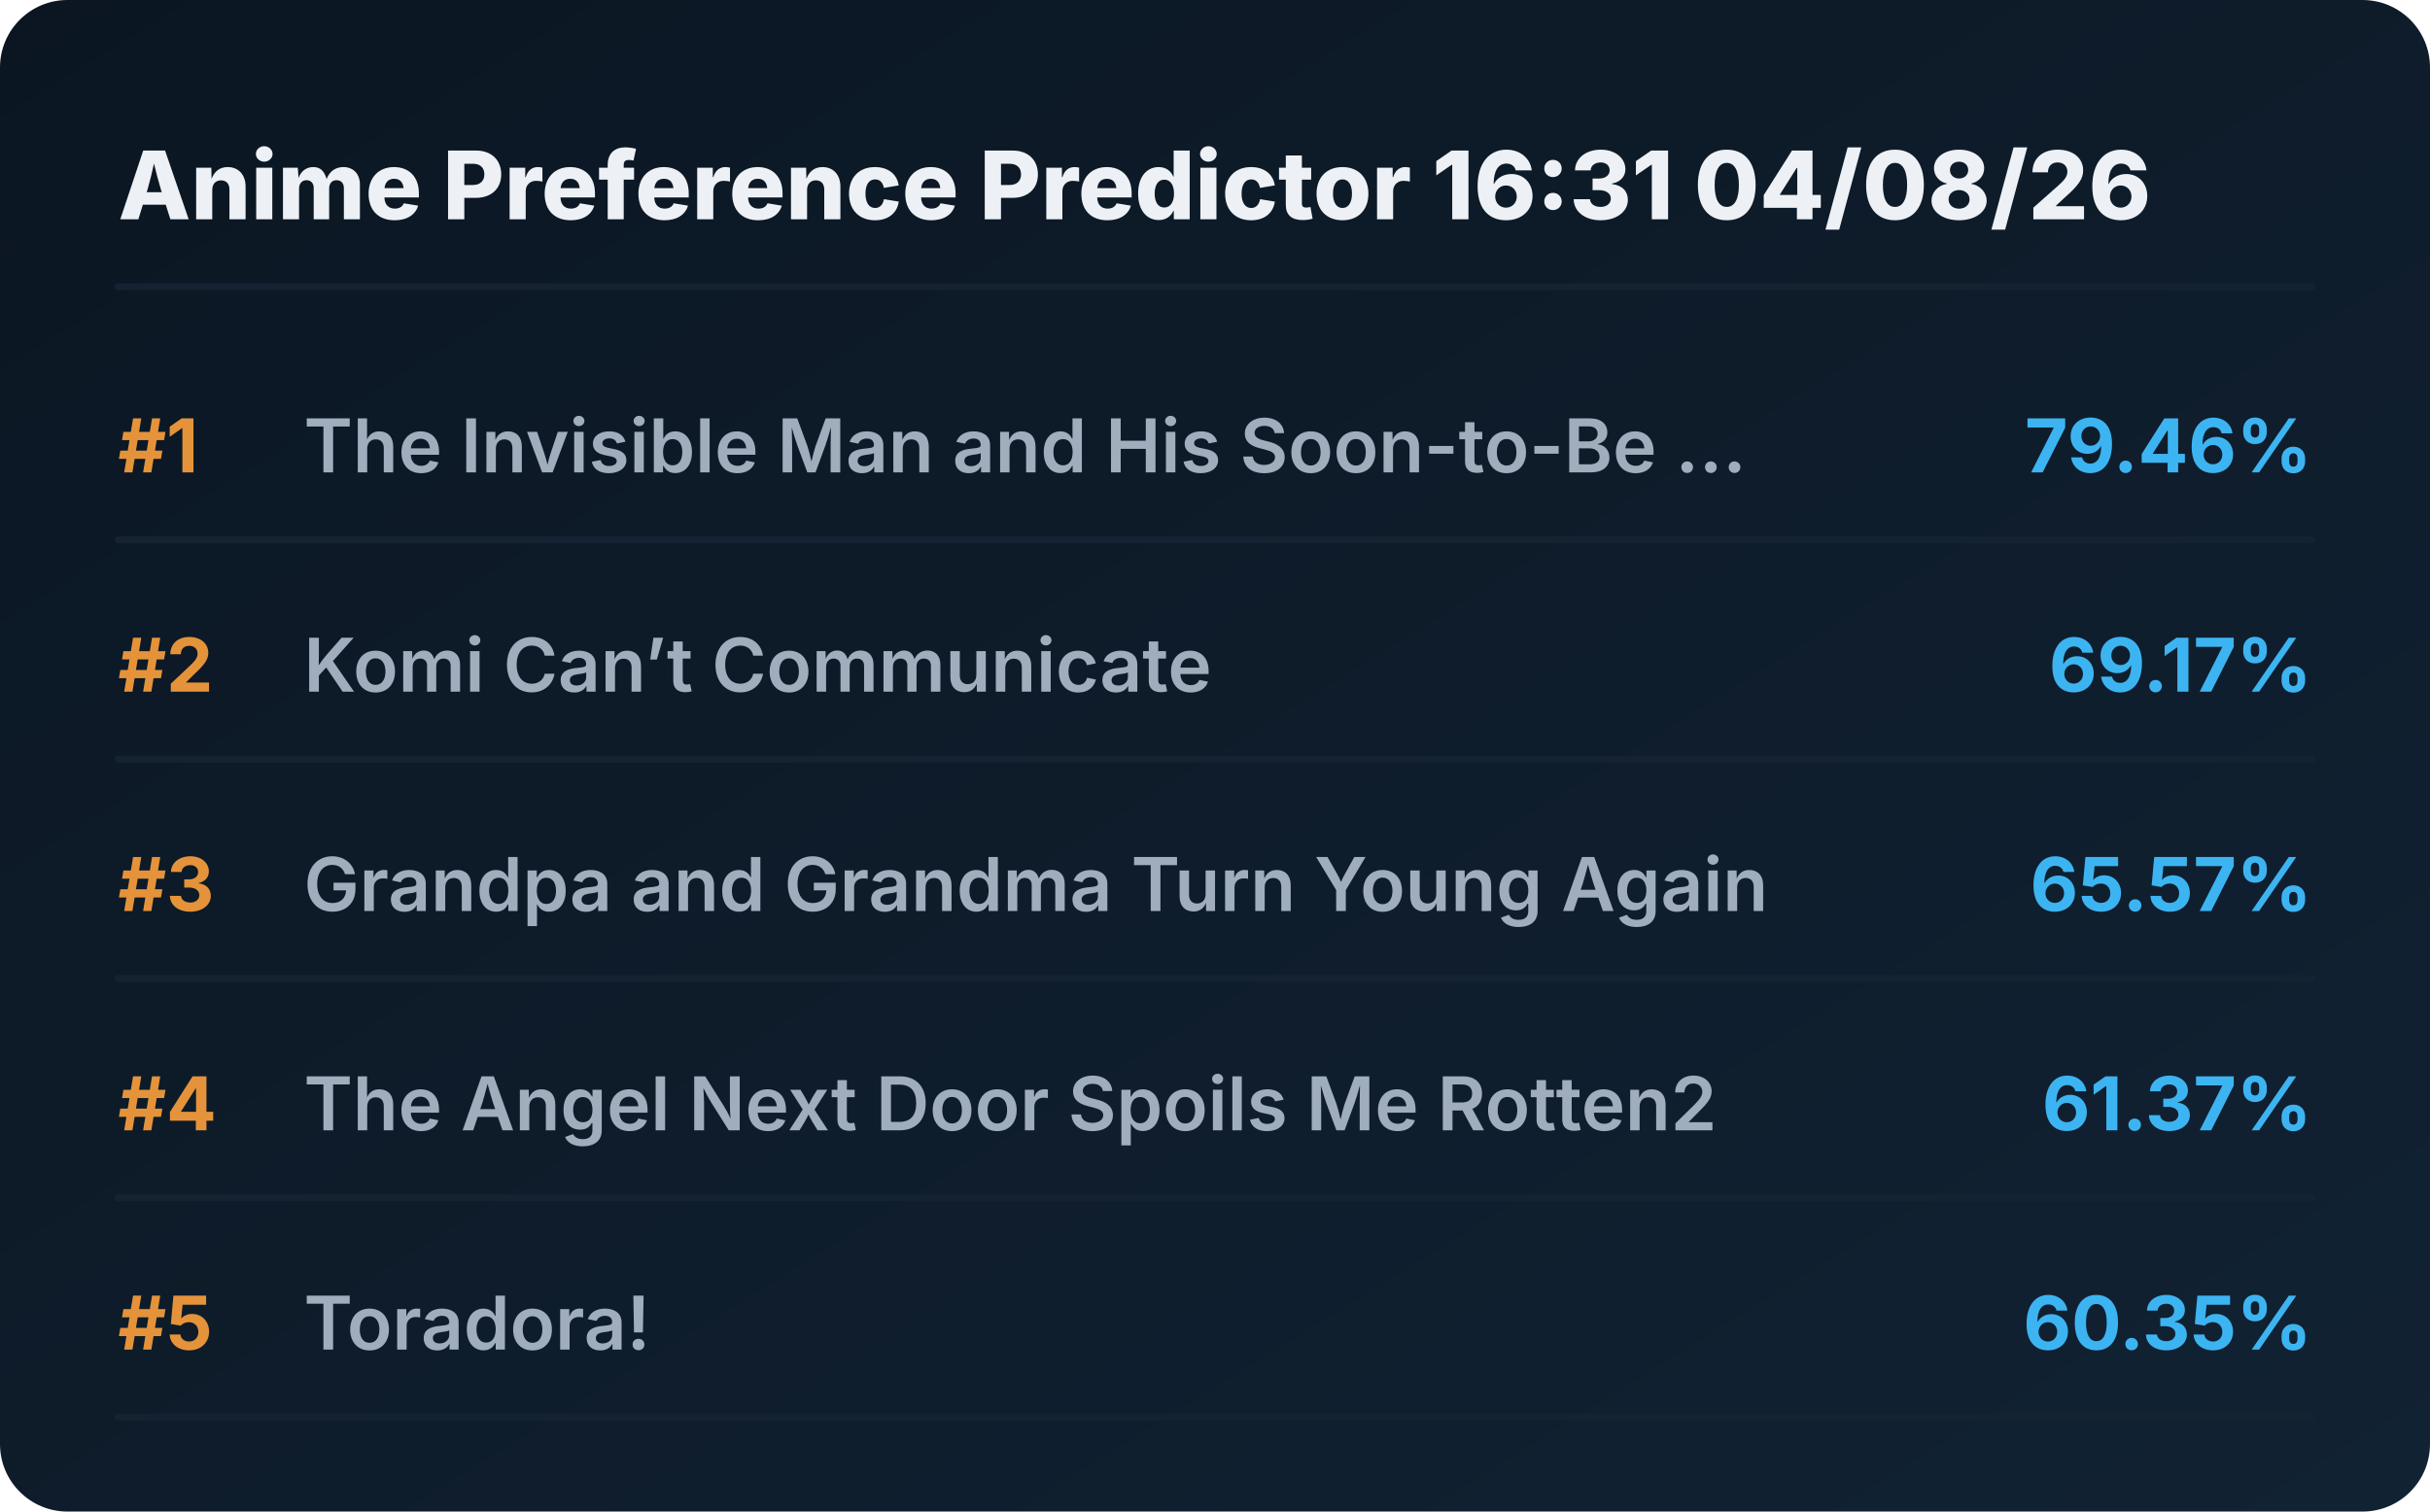
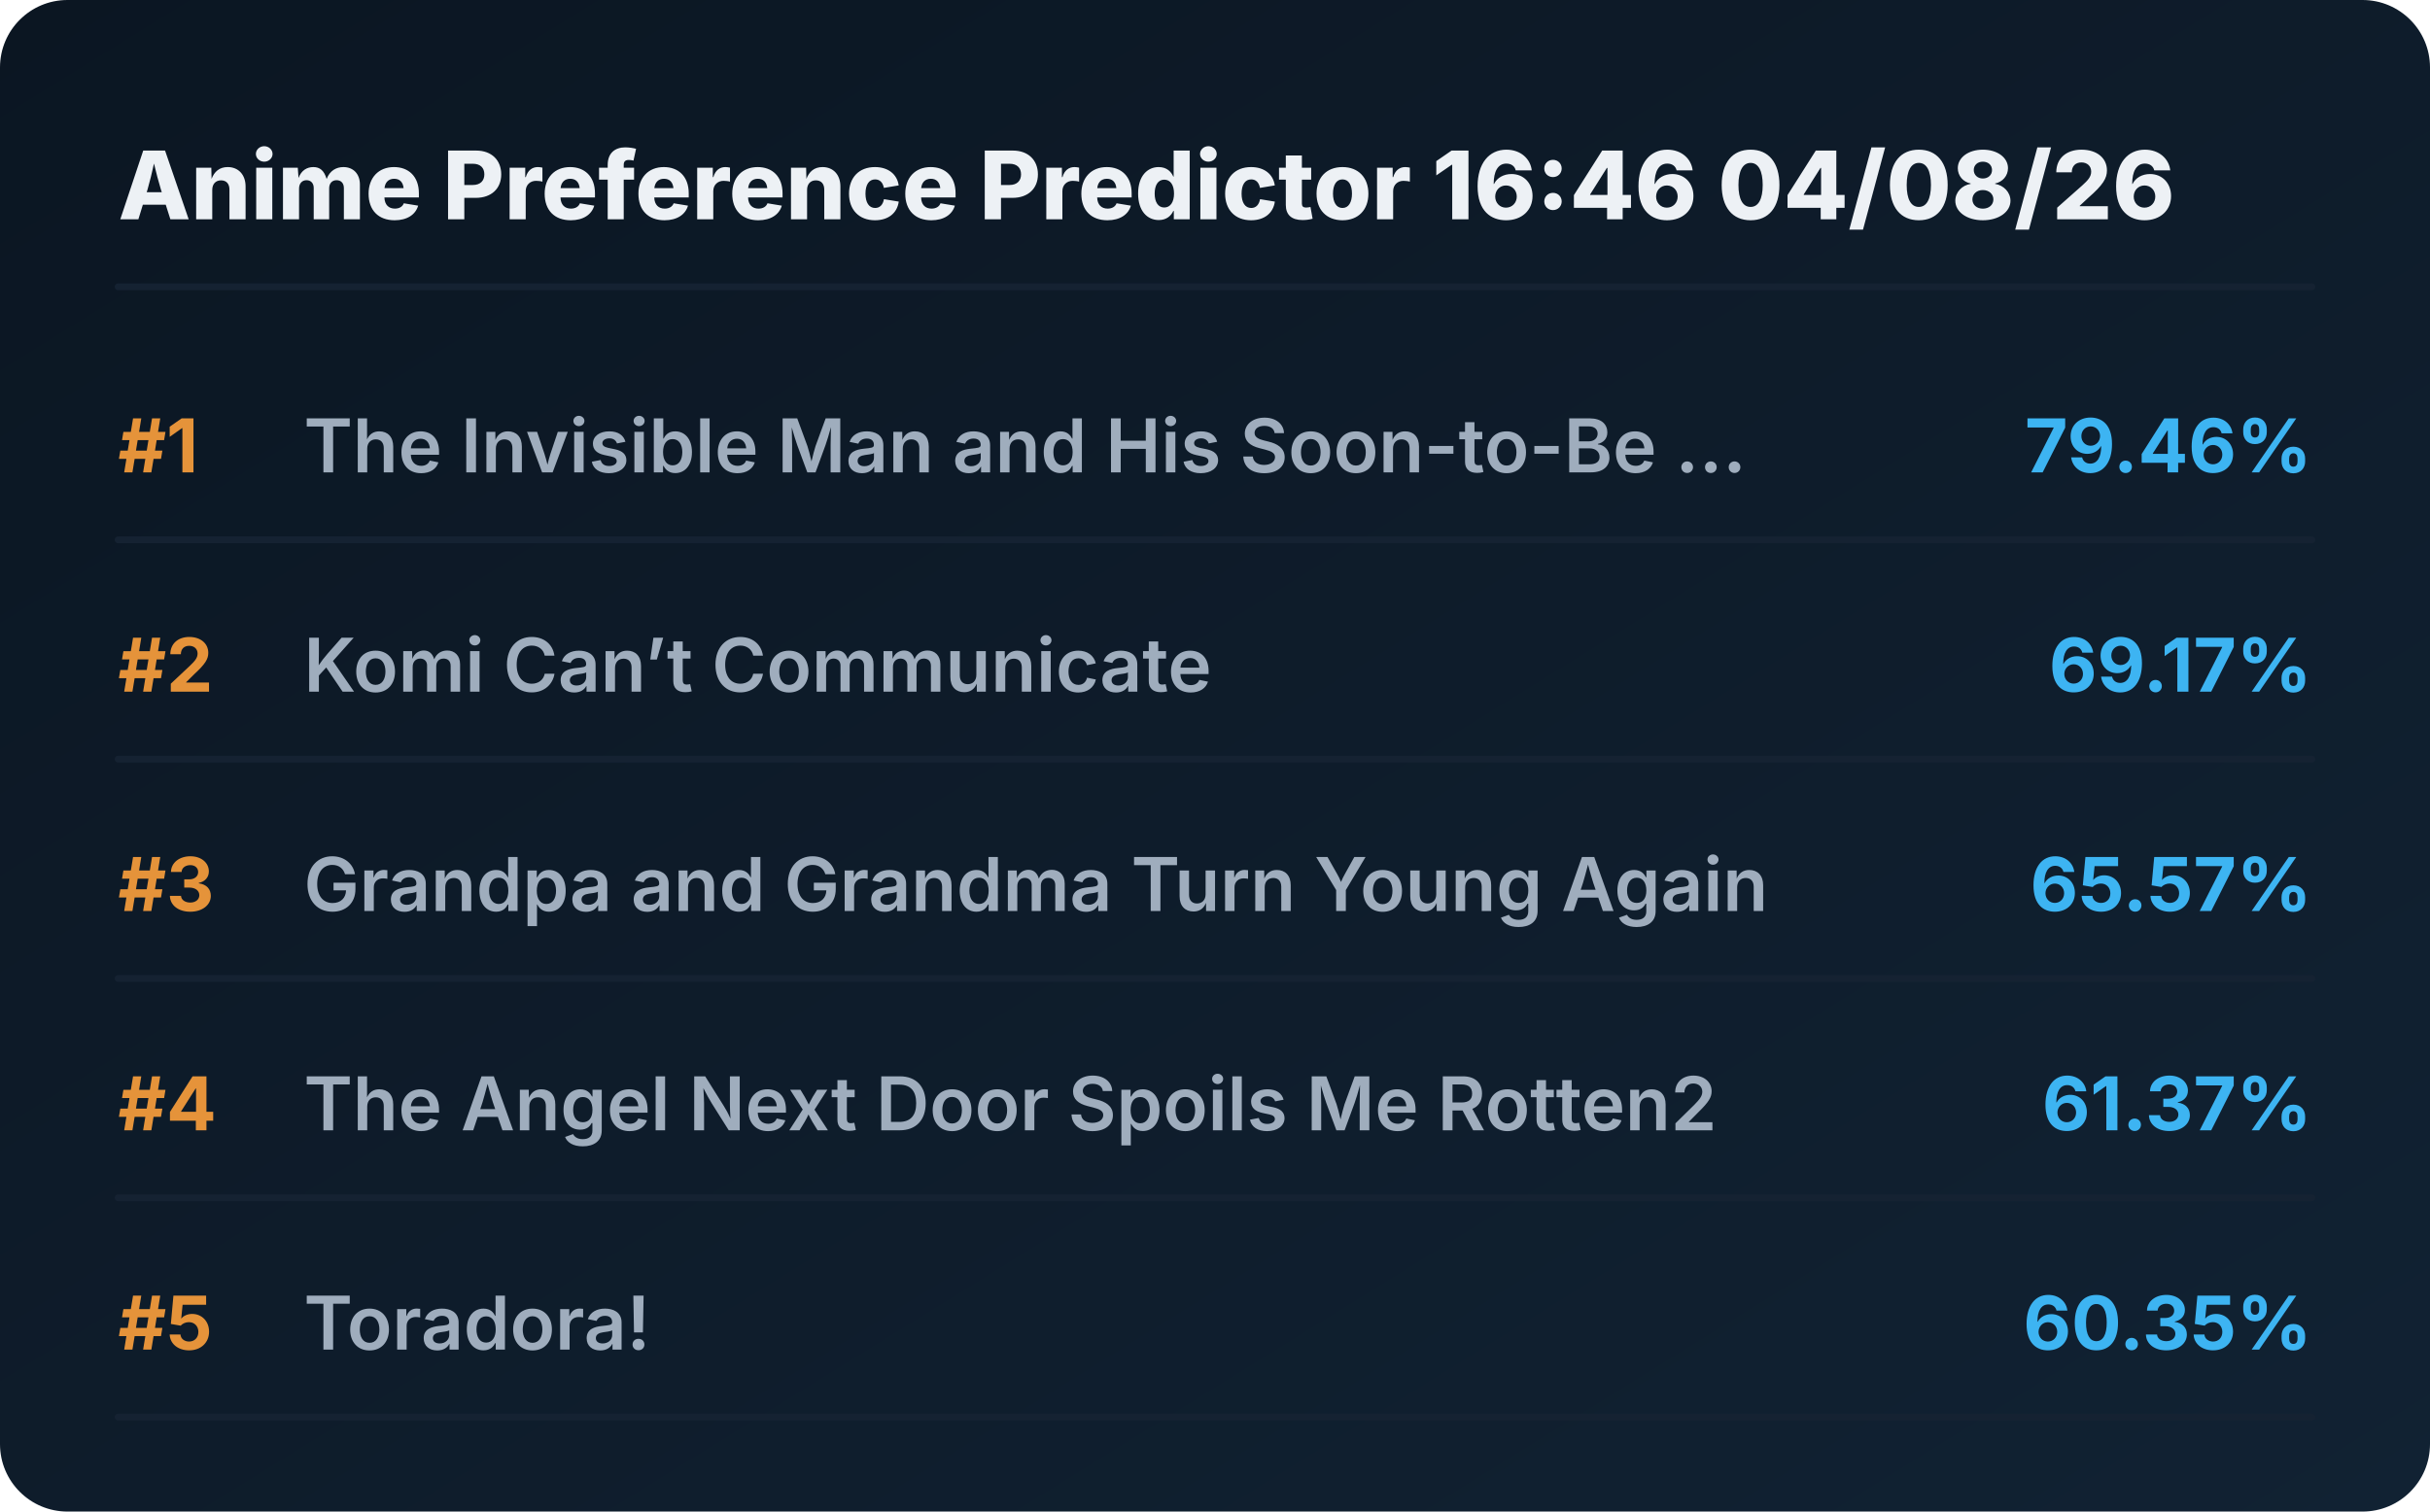
<svg xmlns="http://www.w3.org/2000/svg" viewBox="0 0 720 448" preserveAspectRatio="xMidYMid meet" style="width: 100%; height: auto; max-width: 720px;">
  <defs>
    <linearGradient id="boxGrad" x1="0%" y1="0%" x2="100%" y2="100%">
      <stop offset="0%" stop-color="#0b1622" />
      <stop offset="100%" stop-color="#112233" />
    </linearGradient>
    <clipPath id="titleClip">
      <rect x="90" y="0" width="510" height="100%" />
    </clipPath>
  </defs>
  <style>
    .bg { fill: url(#boxGrad); rx: 20px; }
    .header { font-family: 'Overpass', 'Inter', system-ui, sans-serif; font-weight: 800; font-size: 28px; fill: #edf1f5; }
    .rank { font-family: 'Overpass', 'Inter', system-ui, sans-serif; font-weight: 700; font-size: 22px; fill: #e5933a; }
    .title { font-family: 'Overpass', 'Inter', system-ui, sans-serif; font-weight: 600; font-size: 22px; fill: #9fadbd; }
    .score { font-family: 'Overpass', 'Inter', system-ui, sans-serif; font-weight: 700; font-size: 22px; fill: #3db4f2; }
    .line { stroke: #152232; stroke-width: 2; stroke-linecap: round; }
  </style>
  <rect class="bg" width="720" height="448" />
-   <text x="35" y="65" class="header">Anime Preference Predictor 16:31 04/08/26</text>
+   <text x="35" y="65" class="header">Anime Preference Predictor 16:46 04/08/26</text>
  <line x1="35" y1="85" x2="685" y2="85" class="line" />
  <g transform="translate(0, 0)">
    <text x="35" y="140" class="rank">#1</text>
    <text x="90" y="140" class="title">The Invisible Man and His Soon-to-Be ...</text>
    <text x="685" y="140" class="score" text-anchor="end">79.46%</text>
    <line x1="35" y1="160" x2="685" y2="160" class="line" />
  </g>
  <g transform="translate(0, 65)">
    <text x="35" y="140" class="rank">#2</text>
    <text x="90" y="140" class="title">Komi Can’t Communicate</text>
    <text x="685" y="140" class="score" text-anchor="end">69.17%</text>
    <line x1="35" y1="160" x2="685" y2="160" class="line" />
  </g>
  <g transform="translate(0, 130)">
    <text x="35" y="140" class="rank">#3</text>
    <text x="90" y="140" class="title">Grandpa and Grandma Turn Young Again</text>
    <text x="685" y="140" class="score" text-anchor="end">65.57%</text>
    <line x1="35" y1="160" x2="685" y2="160" class="line" />
  </g>
  <g transform="translate(0, 195)">
    <text x="35" y="140" class="rank">#4</text>
    <text x="90" y="140" class="title">The Angel Next Door Spoils Me Rotten2</text>
    <text x="685" y="140" class="score" text-anchor="end">61.37%</text>
    <line x1="35" y1="160" x2="685" y2="160" class="line" />
  </g>
  <g transform="translate(0, 260)">
    <text x="35" y="140" class="rank">#5</text>
    <text x="90" y="140" class="title">Toradora!</text>
    <text x="685" y="140" class="score" text-anchor="end">60.35%</text>
    <line x1="35" y1="160" x2="685" y2="160" class="line" />
  </g>
</svg>
